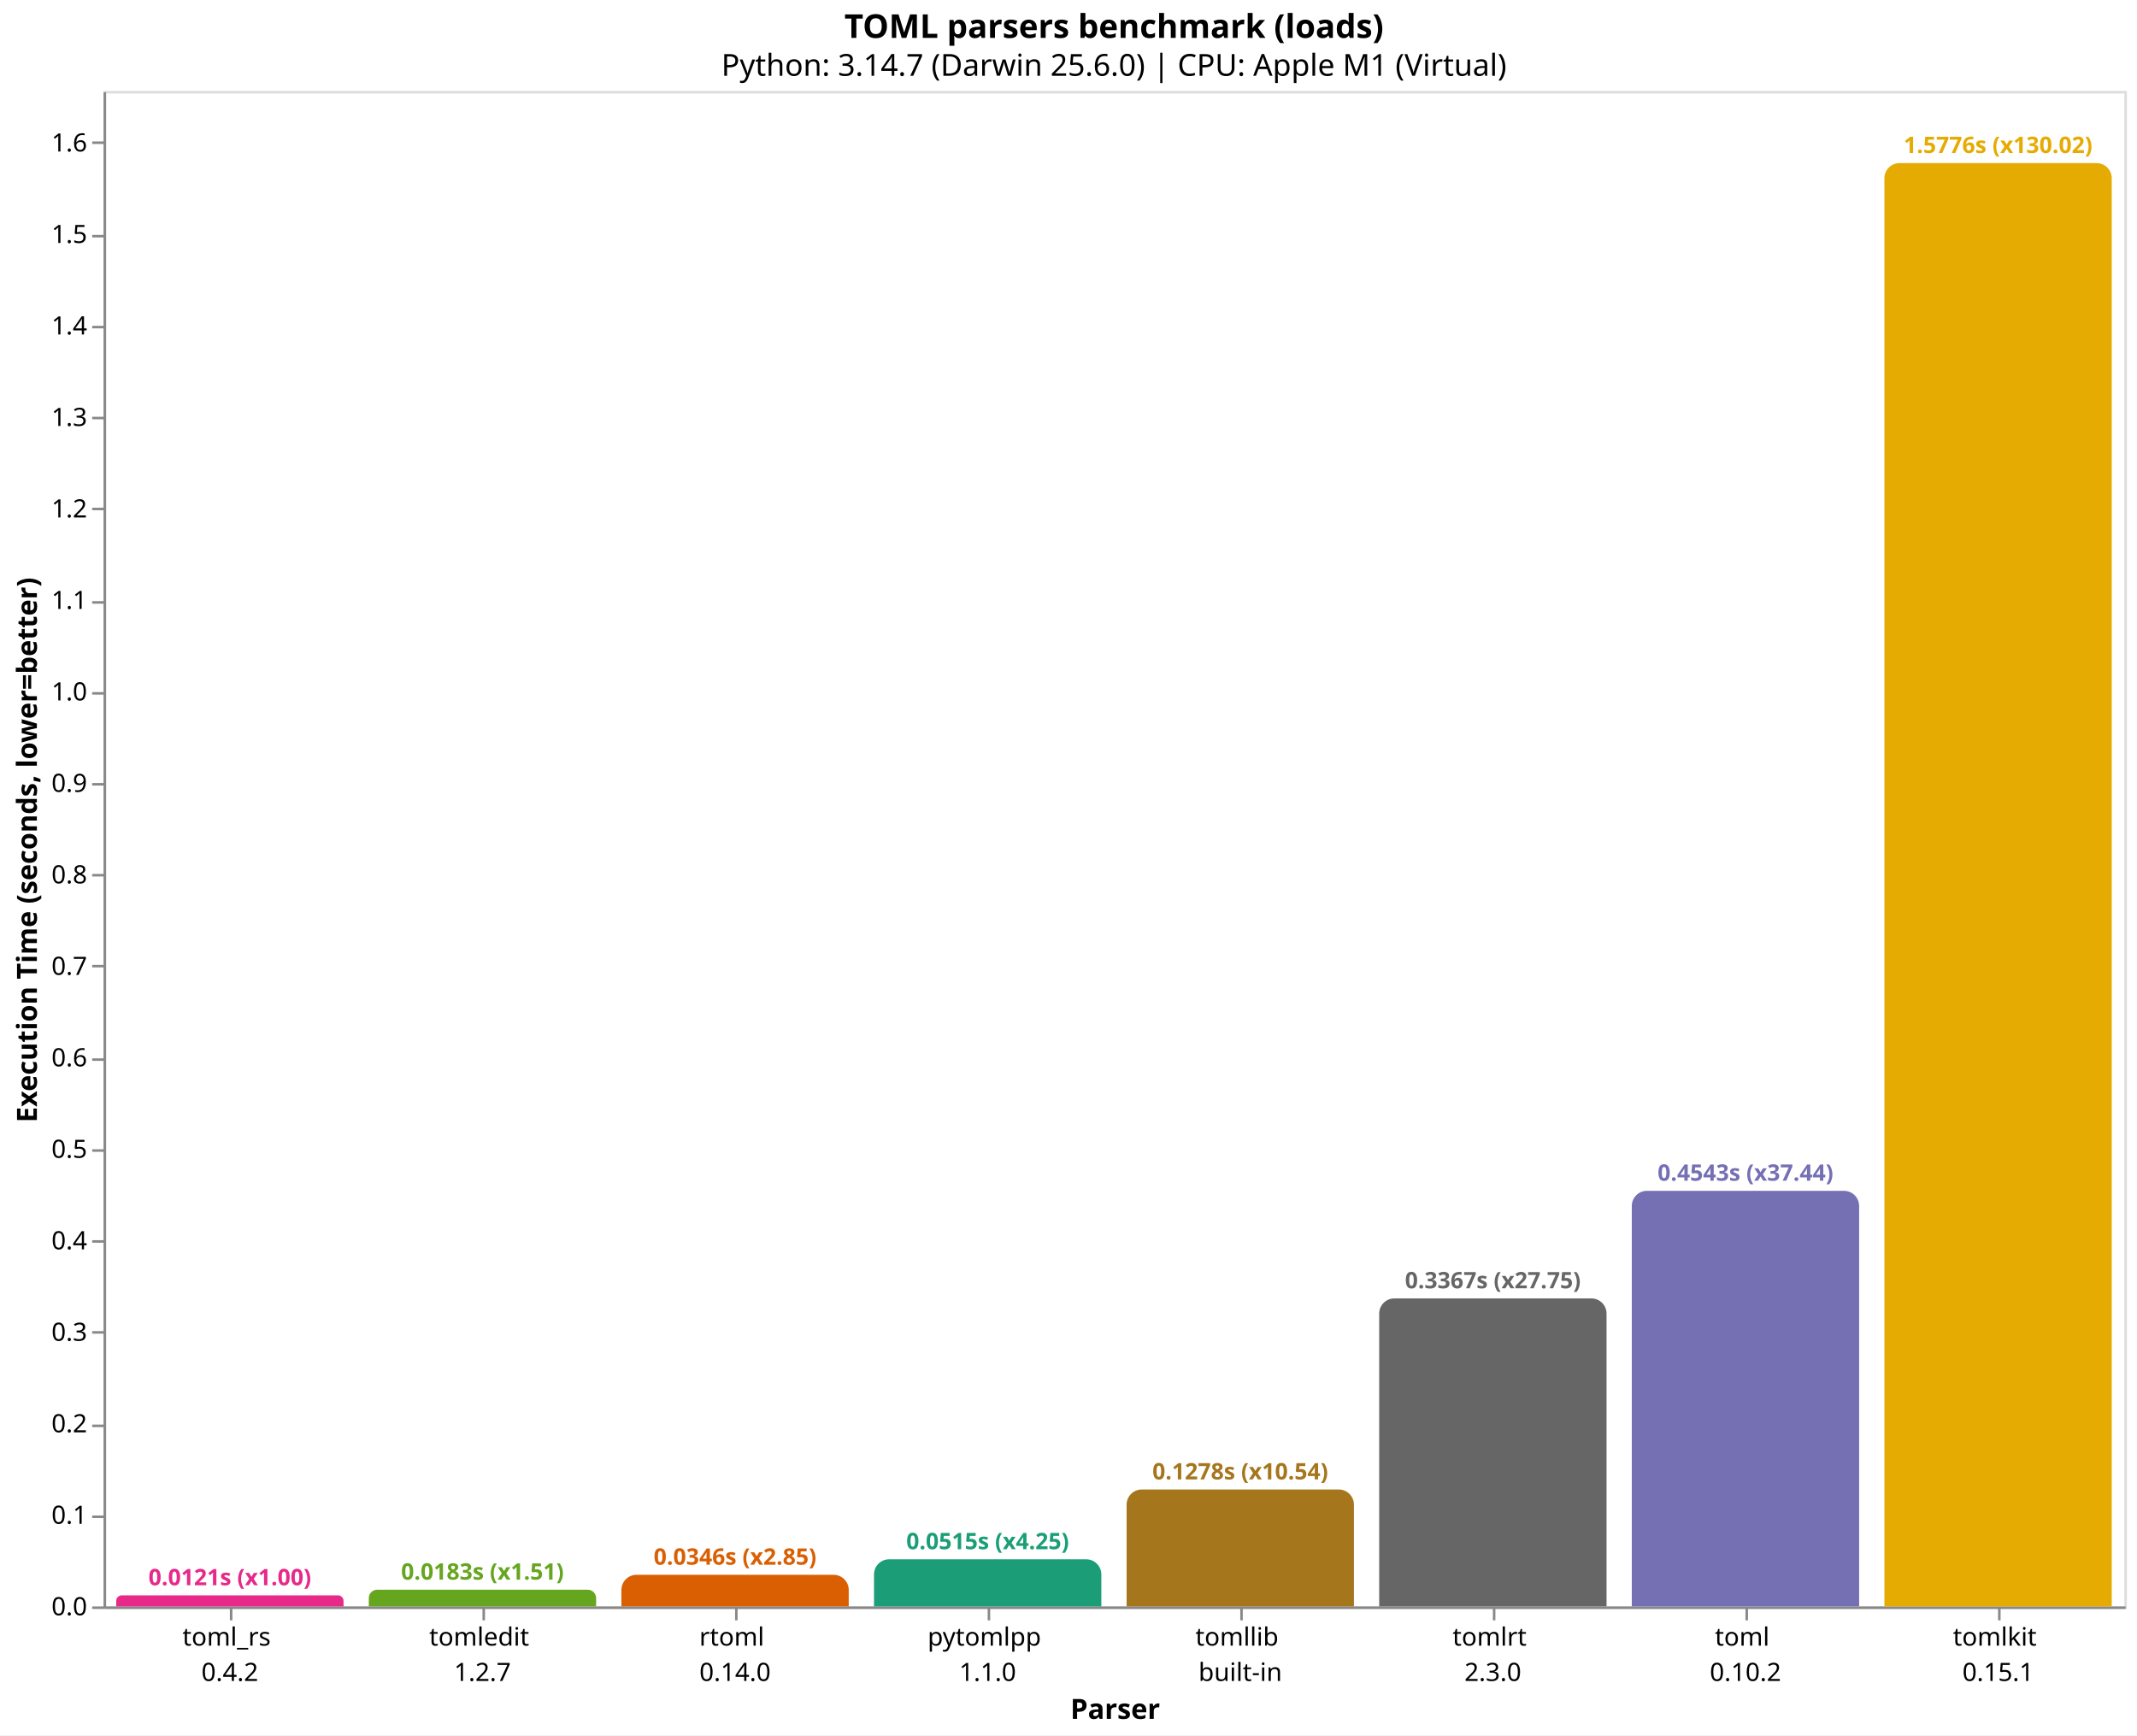
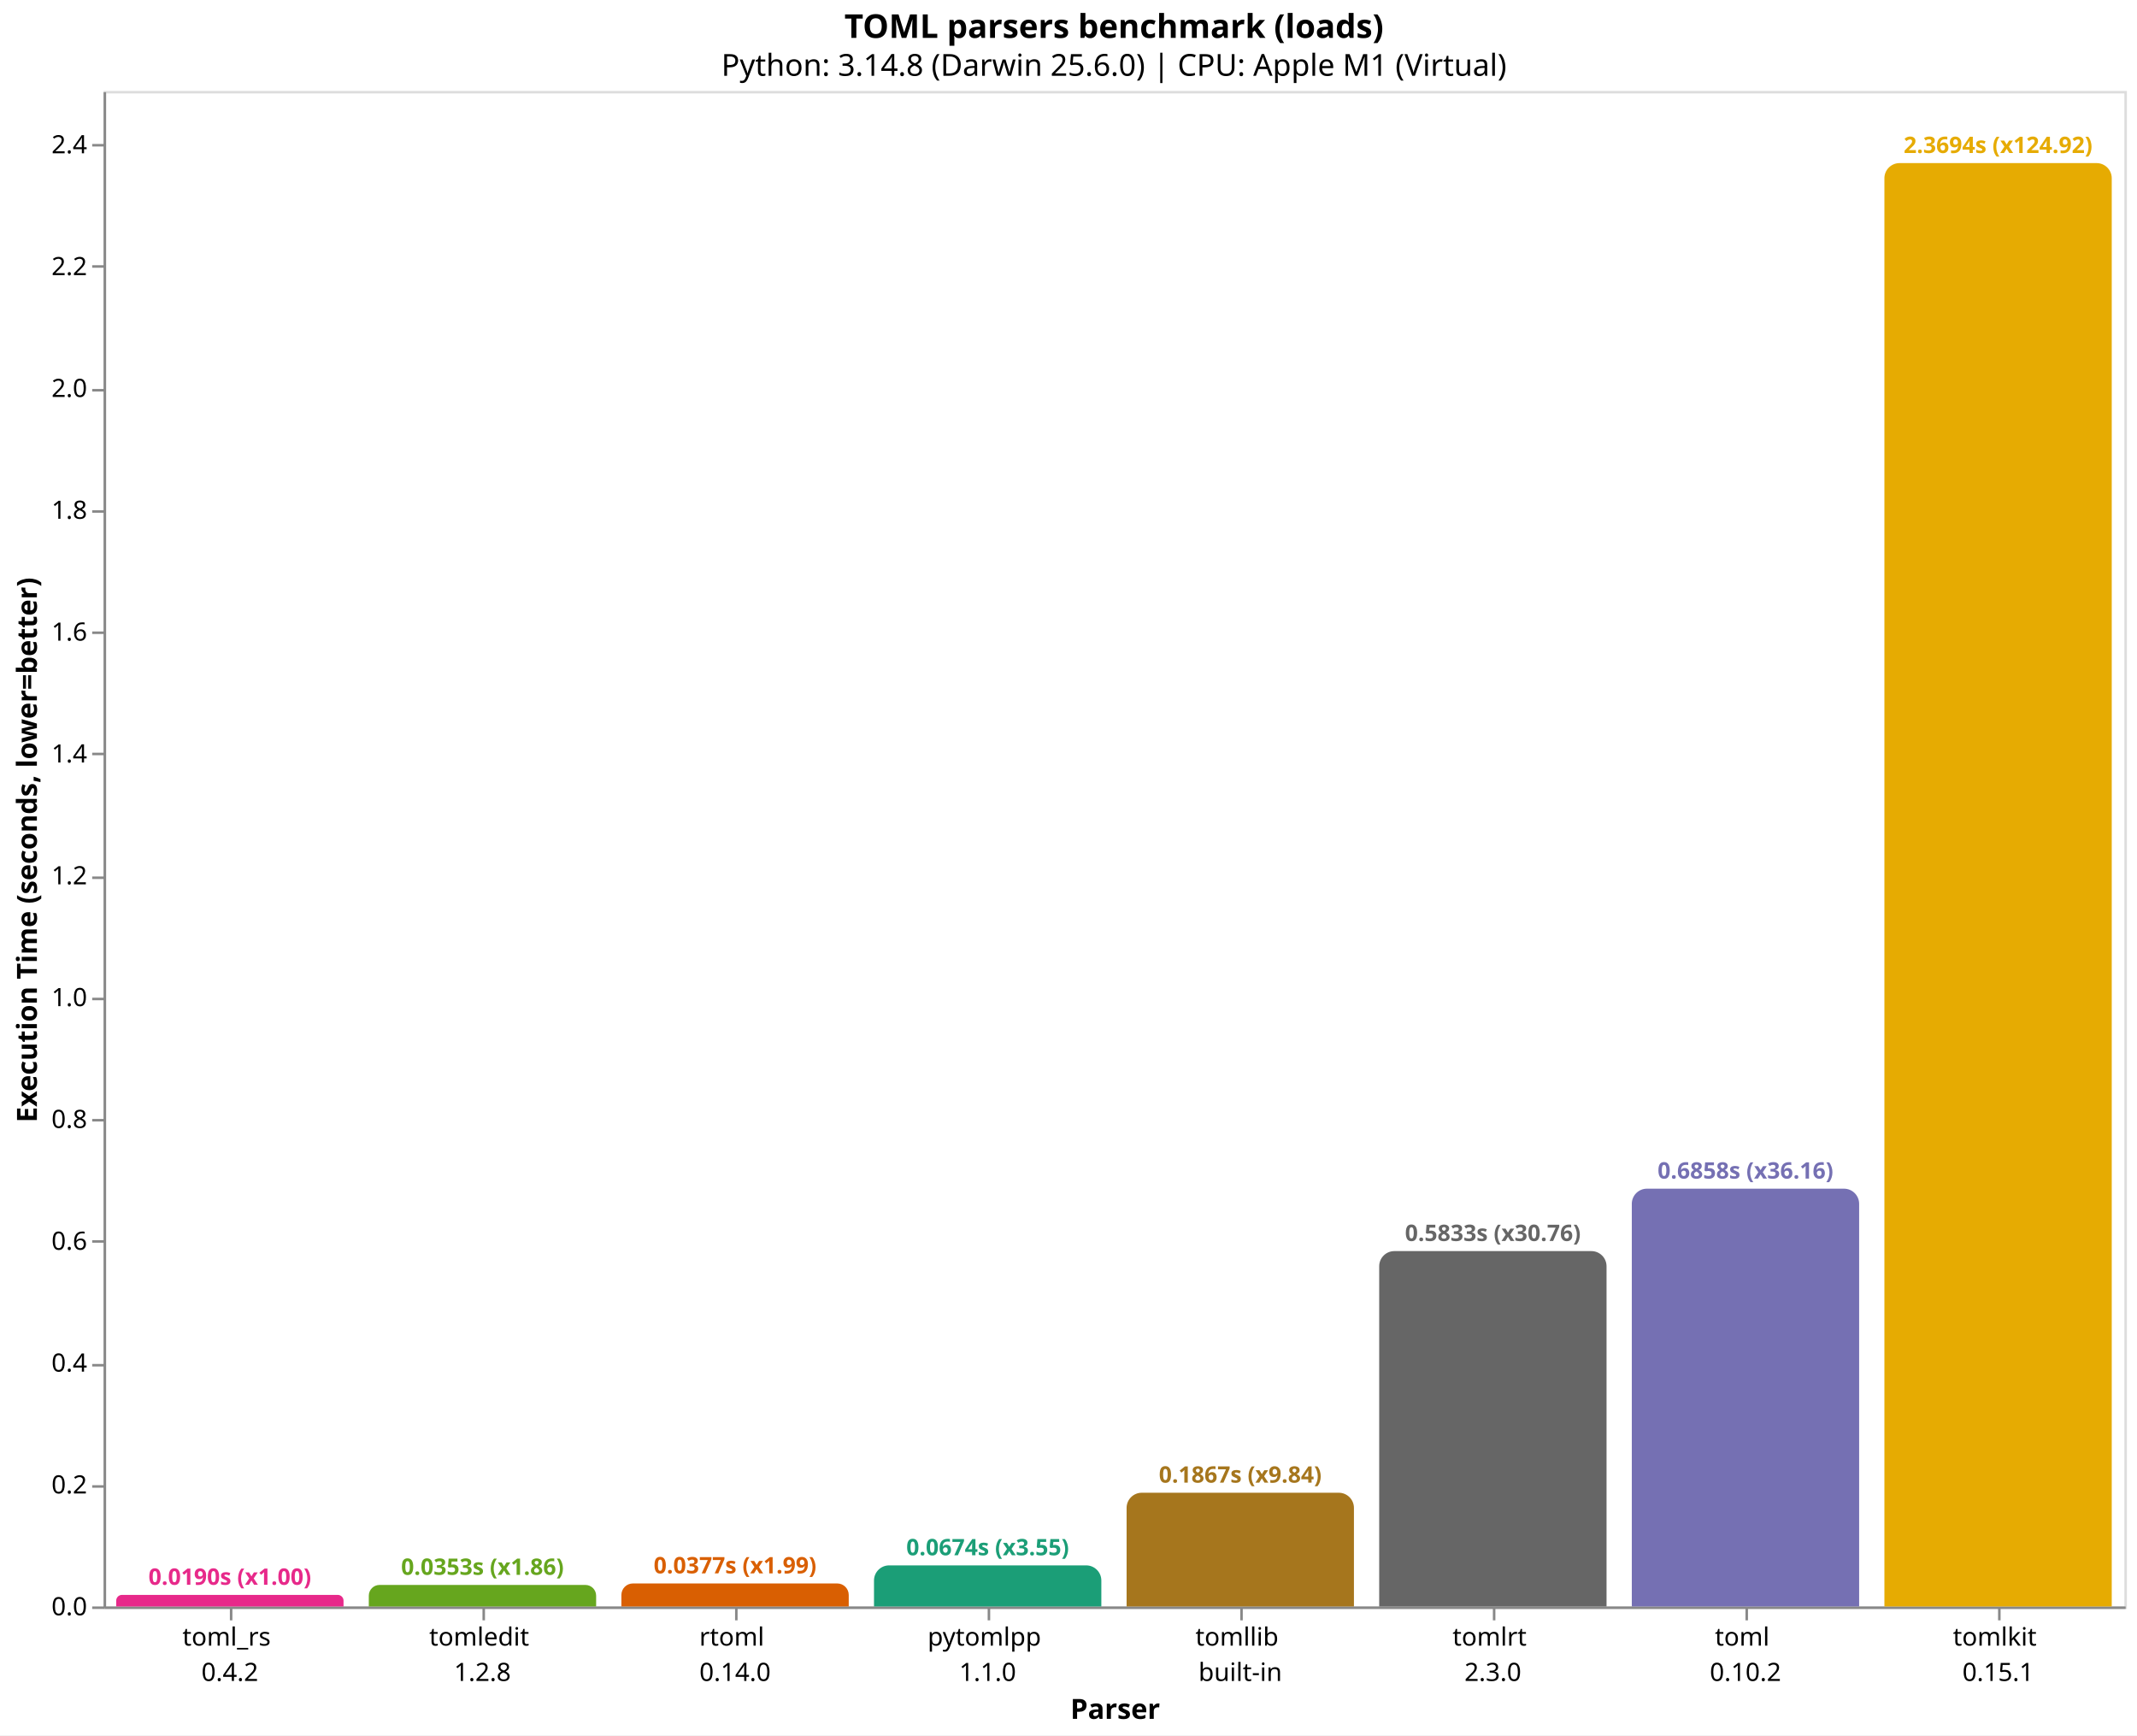
<svg xmlns="http://www.w3.org/2000/svg" version="1.1" class="marks" width="846" height="687" viewBox="0 0 846 687">
  <rect width="846" height="687" fill="white" />
  <g fill="none" stroke-miterlimit="10" transform="translate(41,36)">
    <g class="mark-group role-frame root" role="graphics-object" aria-roledescription="group mark container">
      <g transform="translate(0,0)">
        <path class="background" aria-hidden="true" d="M0.5,0.5h800v600h-800Z" stroke="#ddd" />
        <g>
-           <g class="mark-group role-axis" role="graphics-symbol" aria-roledescription="axis" aria-label="X-axis titled 'Parser' for a discrete scale with 8 values: toml_rs&#10;0.4.2, tomledit&#10;1.2.7, rtoml&#10;0.14.0, pytomlpp&#10;1.1.0, tomllib&#10;built-in, ending with tomlkit&#10;0.15.1">
+           <g class="mark-group role-axis" role="graphics-symbol" aria-roledescription="axis" aria-label="X-axis titled 'Parser' for a discrete scale with 8 values: toml_rs&#10;0.4.2, tomledit&#10;1.2.8, rtoml&#10;0.14.0, pytomlpp&#10;1.1.0, tomllib&#10;built-in, ending with tomlkit&#10;0.15.1">
            <g transform="translate(0.5,600.5)">
              <path class="background" aria-hidden="true" d="M0,0h0v0h0Z" pointer-events="none" />
              <g>
                <g class="mark-rule role-axis-tick" pointer-events="none">
                  <line transform="translate(50,0)" x2="0" y2="5" stroke="#888" stroke-width="1" opacity="1" />
                  <line transform="translate(150,0)" x2="0" y2="5" stroke="#888" stroke-width="1" opacity="1" />
                  <line transform="translate(250,0)" x2="0" y2="5" stroke="#888" stroke-width="1" opacity="1" />
                  <line transform="translate(350,0)" x2="0" y2="5" stroke="#888" stroke-width="1" opacity="1" />
                  <line transform="translate(450,0)" x2="0" y2="5" stroke="#888" stroke-width="1" opacity="1" />
                  <line transform="translate(550,0)" x2="0" y2="5" stroke="#888" stroke-width="1" opacity="1" />
                  <line transform="translate(650,0)" x2="0" y2="5" stroke="#888" stroke-width="1" opacity="1" />
                  <line transform="translate(750,0)" x2="0" y2="5" stroke="#888" stroke-width="1" opacity="1" />
                </g>
                <g class="mark-text role-axis-label" pointer-events="none">
                  <text text-anchor="middle" transform="translate(49.5,15)" font-family="sans-serif" font-size="10px" fill="#000" opacity="1">
                    <tspan>toml_rs</tspan>
                    <tspan x="0" dy="14">0.4.2</tspan>
                  </text>
                  <text text-anchor="middle" transform="translate(149.5,15)" font-family="sans-serif" font-size="10px" fill="#000" opacity="1">
                    <tspan>tomledit</tspan>
-                     <tspan x="0" dy="14">1.2.7</tspan>
+                     <tspan x="0" dy="14">1.2.8</tspan>
                  </text>
                  <text text-anchor="middle" transform="translate(249.5,15)" font-family="sans-serif" font-size="10px" fill="#000" opacity="1">
                    <tspan>rtoml</tspan>
                    <tspan x="0" dy="14">0.14.0</tspan>
                  </text>
                  <text text-anchor="middle" transform="translate(349.5,15)" font-family="sans-serif" font-size="10px" fill="#000" opacity="1">
                    <tspan>pytomlpp</tspan>
                    <tspan x="0" dy="14">1.1.0</tspan>
                  </text>
                  <text text-anchor="middle" transform="translate(449.5,15)" font-family="sans-serif" font-size="10px" fill="#000" opacity="1">
                    <tspan>tomllib</tspan>
                    <tspan x="0" dy="14">built-in</tspan>
                  </text>
                  <text text-anchor="middle" transform="translate(549.5,15)" font-family="sans-serif" font-size="10px" fill="#000" opacity="1">
                    <tspan>tomlrt</tspan>
                    <tspan x="0" dy="14">2.3.0</tspan>
                  </text>
                  <text text-anchor="middle" transform="translate(649.5,15)" font-family="sans-serif" font-size="10px" fill="#000" opacity="1">
                    <tspan>toml</tspan>
                    <tspan x="0" dy="14">0.10.2</tspan>
                  </text>
                  <text text-anchor="middle" transform="translate(749.5,15)" font-family="sans-serif" font-size="10px" fill="#000" opacity="1">
                    <tspan>tomlkit</tspan>
                    <tspan x="0" dy="14">0.15.1</tspan>
                  </text>
                </g>
                <g class="mark-rule role-axis-domain" pointer-events="none">
                  <line transform="translate(0,0)" x2="800" y2="0" stroke="#888" stroke-width="1" opacity="1" />
                </g>
                <g class="mark-text role-axis-title" pointer-events="none">
                  <text text-anchor="middle" transform="translate(400,44)" font-family="sans-serif" font-size="11px" font-weight="bold" fill="#000" opacity="1">Parser</text>
                </g>
              </g>
              <path class="foreground" aria-hidden="true" d="" pointer-events="none" display="none" />
            </g>
          </g>
-           <g class="mark-group role-axis" role="graphics-symbol" aria-roledescription="axis" aria-label="Y-axis titled 'Execution Time (seconds, lower=better)' for a linear scale with values from 0.0 to 1.7">
+           <g class="mark-group role-axis" role="graphics-symbol" aria-roledescription="axis" aria-label="Y-axis titled 'Execution Time (seconds, lower=better)' for a linear scale with values from 0.0 to 2.5">
            <g transform="translate(0.5,0.5)">
              <path class="background" aria-hidden="true" d="M0,0h0v0h0Z" pointer-events="none" />
              <g>
                <g class="mark-rule role-axis-tick" pointer-events="none">
                  <line transform="translate(0,600)" x2="-5" y2="0" stroke="#888" stroke-width="1" opacity="1" />
-                   <line transform="translate(0,564)" x2="-5" y2="0" stroke="#888" stroke-width="1" opacity="1" />
-                   <line transform="translate(0,528)" x2="-5" y2="0" stroke="#888" stroke-width="1" opacity="1" />
-                   <line transform="translate(0,491)" x2="-5" y2="0" stroke="#888" stroke-width="1" opacity="1" />
+                   <line transform="translate(0,552)" x2="-5" y2="0" stroke="#888" stroke-width="1" opacity="1" />
+                   <line transform="translate(0,504)" x2="-5" y2="0" stroke="#888" stroke-width="1" opacity="1" />
                  <line transform="translate(0,455)" x2="-5" y2="0" stroke="#888" stroke-width="1" opacity="1" />
-                   <line transform="translate(0,419)" x2="-5" y2="0" stroke="#888" stroke-width="1" opacity="1" />
-                   <line transform="translate(0,383)" x2="-5" y2="0" stroke="#888" stroke-width="1" opacity="1" />
-                   <line transform="translate(0,346)" x2="-5" y2="0" stroke="#888" stroke-width="1" opacity="1" />
-                   <line transform="translate(0,310)" x2="-5" y2="0" stroke="#888" stroke-width="1" opacity="1" />
-                   <line transform="translate(0,274)" x2="-5" y2="0" stroke="#888" stroke-width="1" opacity="1" />
-                   <line transform="translate(0,238)" x2="-5" y2="0" stroke="#888" stroke-width="1" opacity="1" />
-                   <line transform="translate(0,202)" x2="-5" y2="0" stroke="#888" stroke-width="1" opacity="1" />
-                   <line transform="translate(0,165)" x2="-5" y2="0" stroke="#888" stroke-width="1" opacity="1" />
-                   <line transform="translate(0,129)" x2="-5" y2="0" stroke="#888" stroke-width="1" opacity="1" />
-                   <line transform="translate(0,93)" x2="-5" y2="0" stroke="#888" stroke-width="1" opacity="1" />
-                   <line transform="translate(0,57)" x2="-5" y2="0" stroke="#888" stroke-width="1" opacity="1" />
-                   <line transform="translate(0,20)" x2="-5" y2="0" stroke="#888" stroke-width="1" opacity="1" />
+                   <line transform="translate(0,407)" x2="-5" y2="0" stroke="#888" stroke-width="1" opacity="1" />
+                   <line transform="translate(0,359)" x2="-5" y2="0" stroke="#888" stroke-width="1" opacity="1" />
+                   <line transform="translate(0,311)" x2="-5" y2="0" stroke="#888" stroke-width="1" opacity="1" />
+                   <line transform="translate(0,262)" x2="-5" y2="0" stroke="#888" stroke-width="1" opacity="1" />
+                   <line transform="translate(0,214)" x2="-5" y2="0" stroke="#888" stroke-width="1" opacity="1" />
+                   <line transform="translate(0,166)" x2="-5" y2="0" stroke="#888" stroke-width="1" opacity="1" />
+                   <line transform="translate(0,118)" x2="-5" y2="0" stroke="#888" stroke-width="1" opacity="1" />
+                   <line transform="translate(0,69)" x2="-5" y2="0" stroke="#888" stroke-width="1" opacity="1" />
+                   <line transform="translate(0,21)" x2="-5" y2="0" stroke="#888" stroke-width="1" opacity="1" />
                </g>
                <g class="mark-text role-axis-label" pointer-events="none">
                  <text text-anchor="end" transform="translate(-7,603)" font-family="sans-serif" font-size="10px" fill="#000" opacity="1">0.0</text>
-                   <text text-anchor="end" transform="translate(-7,566.7797)" font-family="sans-serif" font-size="10px" fill="#000" opacity="1">0.1</text>
-                   <text text-anchor="end" transform="translate(-7,530.5595)" font-family="sans-serif" font-size="10px" fill="#000" opacity="1">0.2</text>
-                   <text text-anchor="end" transform="translate(-7,494.3392)" font-family="sans-serif" font-size="10px" fill="#000" opacity="1">0.3</text>
-                   <text text-anchor="end" transform="translate(-7,458.119)" font-family="sans-serif" font-size="10px" fill="#000" opacity="1">0.4</text>
-                   <text text-anchor="end" transform="translate(-7,421.8987)" font-family="sans-serif" font-size="10px" fill="#000" opacity="1">0.5</text>
-                   <text text-anchor="end" transform="translate(-7,385.6785)" font-family="sans-serif" font-size="10px" fill="#000" opacity="1">0.6</text>
-                   <text text-anchor="end" transform="translate(-7,349.4582)" font-family="sans-serif" font-size="10px" fill="#000" opacity="1">0.7</text>
-                   <text text-anchor="end" transform="translate(-7,313.238)" font-family="sans-serif" font-size="10px" fill="#000" opacity="1">0.8</text>
-                   <text text-anchor="end" transform="translate(-7,277.0177)" font-family="sans-serif" font-size="10px" fill="#000" opacity="1">0.9</text>
-                   <text text-anchor="end" transform="translate(-7,240.7975)" font-family="sans-serif" font-size="10px" fill="#000" opacity="1">1.0</text>
-                   <text text-anchor="end" transform="translate(-7,204.5772)" font-family="sans-serif" font-size="10px" fill="#000" opacity="1">1.1</text>
-                   <text text-anchor="end" transform="translate(-7,168.357)" font-family="sans-serif" font-size="10px" fill="#000" opacity="1">1.2</text>
-                   <text text-anchor="end" transform="translate(-7,132.1367)" font-family="sans-serif" font-size="10px" fill="#000" opacity="1">1.3</text>
-                   <text text-anchor="end" transform="translate(-7,95.91648)" font-family="sans-serif" font-size="10px" fill="#000" opacity="1">1.4</text>
-                   <text text-anchor="end" transform="translate(-7,59.69623)" font-family="sans-serif" font-size="10px" fill="#000" opacity="1">1.5</text>
-                   <text text-anchor="end" transform="translate(-7,23.47598)" font-family="sans-serif" font-size="10px" fill="#000" opacity="1">1.6</text>
+                   <text text-anchor="end" transform="translate(-7,554.7664)" font-family="sans-serif" font-size="10px" fill="#000" opacity="1">0.2</text>
+                   <text text-anchor="end" transform="translate(-7,506.5327)" font-family="sans-serif" font-size="10px" fill="#000" opacity="1">0.4</text>
+                   <text text-anchor="end" transform="translate(-7,458.2991)" font-family="sans-serif" font-size="10px" fill="#000" opacity="1">0.6</text>
+                   <text text-anchor="end" transform="translate(-7,410.0654)" font-family="sans-serif" font-size="10px" fill="#000" opacity="1">0.8</text>
+                   <text text-anchor="end" transform="translate(-7,361.8318)" font-family="sans-serif" font-size="10px" fill="#000" opacity="1">1.0</text>
+                   <text text-anchor="end" transform="translate(-7,313.5982)" font-family="sans-serif" font-size="10px" fill="#000" opacity="1">1.2</text>
+                   <text text-anchor="end" transform="translate(-7,265.3645)" font-family="sans-serif" font-size="10px" fill="#000" opacity="1">1.4</text>
+                   <text text-anchor="end" transform="translate(-7,217.1309)" font-family="sans-serif" font-size="10px" fill="#000" opacity="1">1.6</text>
+                   <text text-anchor="end" transform="translate(-7,168.8972)" font-family="sans-serif" font-size="10px" fill="#000" opacity="1">1.8</text>
+                   <text text-anchor="end" transform="translate(-7,120.6636)" font-family="sans-serif" font-size="10px" fill="#000" opacity="1">2.0</text>
+                   <text text-anchor="end" transform="translate(-7,72.42996)" font-family="sans-serif" font-size="10px" fill="#000" opacity="1">2.2</text>
+                   <text text-anchor="end" transform="translate(-7,24.19632)" font-family="sans-serif" font-size="10px" fill="#000" opacity="1">2.4</text>
                </g>
                <g class="mark-rule role-axis-domain" pointer-events="none">
                  <line transform="translate(0,600)" x2="0" y2="-600" stroke="#888" stroke-width="1" opacity="1" />
                </g>
                <g class="mark-text role-axis-title" pointer-events="none">
                  <text text-anchor="middle" transform="translate(-24.90137,300) rotate(-90) translate(0,-2)" font-family="sans-serif" font-size="11px" font-weight="bold" fill="#000" opacity="1">Execution Time (seconds, lower=better)</text>
                </g>
              </g>
              <path class="foreground" aria-hidden="true" d="" pointer-events="none" display="none" />
            </g>
          </g>
          <g class="mark-group role-scope" role="graphics-object" aria-roledescription="group mark container">
-             <g transform="translate(5,595.6052)">
-               <path class="background" aria-hidden="true" d="M2.197,0L87.803,0C89.015,0,90,0.985,90,2.197L90,4.395C90,4.395,90,4.395,90,4.395L0,4.395C0,4.395,0,4.395,0,4.395L0,2.197C0,0.985,0.985,0,2.197,0Z" />
+             <g transform="translate(5,595.4257)">
+               <path class="background" aria-hidden="true" d="M2.287,0L87.713,0C88.975,0,90,1.025,90,2.287L90,4.574C90,4.574,90,4.574,90,4.574L0,4.574C0,4.574,0,4.574,0,4.574L0,2.287C0,1.025,1.025,0,2.287,0Z" />
              <g clip-path="url(#clip1)">
                <g class="mark-group role-scope" role="graphics-object" aria-roledescription="group mark container">
-                   <g transform="translate(0,-595.6052)">
-                     <path class="background" aria-hidden="true" d="M0,0h90v0h-90Z" />
-                     <g>
-                       <g class="mark-rect role-mark layer_0_marks" role="graphics-object" aria-roledescription="rect mark container">
-                         <path aria-label="Parser: toml_rs&#10;0.4.2; Execution Time (seconds, lower=better): 0.012133584; parser: toml_rs; Execution Time (s): 0.0121; Slowdown: 1.00" role="graphics-symbol" aria-roledescription="bar" d="M0,595.605h90v4.395h-90Z" fill="#e7298a" />
-                       </g>
-                     </g>
-                     <path class="foreground" aria-hidden="true" d="" display="none" />
-                   </g>
-                 </g>
-               </g>
-               <path class="foreground" aria-hidden="true" d="" display="none" />
-             </g>
-             <g transform="translate(105,593.3835)">
-               <path class="background" aria-hidden="true" d="M3.308,0L86.692,0C88.518,0,90,1.482,90,3.308L90,6.616C90,6.616,90,6.616,90,6.616L0,6.616C0,6.616,0,6.616,0,6.616L0,3.308C0,1.482,1.482,0,3.308,0Z" />
+                   <g transform="translate(0,-595.4257)">
+                     <path class="background" aria-hidden="true" d="M0,0h90v0h-90Z" />
+                     <g>
+                       <g class="mark-rect role-mark layer_0_marks" role="graphics-object" aria-roledescription="rect mark container">
+                         <path aria-label="Parser: toml_rs&#10;0.4.2; Execution Time (seconds, lower=better): 0.018967334; parser: toml_rs; Execution Time (s): 0.0190; Slowdown: 1.00" role="graphics-symbol" aria-roledescription="bar" d="M0,595.426h90v4.574h-90Z" fill="#e7298a" />
+                       </g>
+                     </g>
+                     <path class="foreground" aria-hidden="true" d="" display="none" />
+                   </g>
+                 </g>
+               </g>
+               <path class="foreground" aria-hidden="true" d="" display="none" />
+             </g>
+             <g transform="translate(105,591.4819)">
+               <path class="background" aria-hidden="true" d="M4.259,0L85.741,0C88.092,0,90,1.908,90,4.259L90,8.518C90,8.518,90,8.518,90,8.518L0,8.518C0,8.518,0,8.518,0,8.518L0,4.259C0,1.908,1.908,0,4.259,0Z" />
              <g clip-path="url(#clip2)">
                <g class="mark-group role-scope" role="graphics-object" aria-roledescription="group mark container">
-                   <g transform="translate(0,-593.3835)">
-                     <path class="background" aria-hidden="true" d="M0,0h90v0h-90Z" />
-                     <g>
-                       <g class="mark-rect role-mark layer_0_marks" role="graphics-object" aria-roledescription="rect mark container">
-                         <path aria-label="Parser: tomledit&#10;1.2.7; Execution Time (seconds, lower=better): 0.018267333; parser: tomledit; Execution Time (s): 0.0183; Slowdown: 1.51" role="graphics-symbol" aria-roledescription="bar" d="M0,593.384h90v6.616h-90Z" fill="#66a61e" />
-                       </g>
-                     </g>
-                     <path class="foreground" aria-hidden="true" d="" display="none" />
-                   </g>
-                 </g>
-               </g>
-               <path class="foreground" aria-hidden="true" d="" display="none" />
-             </g>
-             <g transform="translate(205,587.4666)">
-               <path class="background" aria-hidden="true" d="M6,0L84,0C87.311,0,90,2.689,90,6L90,12.533C90,12.533,90,12.533,90,12.533L0,12.533C0,12.533,0,12.533,0,12.533L0,6C0,2.689,2.689,0,6,0Z" />
+                   <g transform="translate(0,-591.4819)">
+                     <path class="background" aria-hidden="true" d="M0,0h90v0h-90Z" />
+                     <g>
+                       <g class="mark-rect role-mark layer_0_marks" role="graphics-object" aria-roledescription="rect mark container">
+                         <path aria-label="Parser: tomledit&#10;1.2.8; Execution Time (seconds, lower=better): 0.035320292; parser: tomledit; Execution Time (s): 0.0353; Slowdown: 1.86" role="graphics-symbol" aria-roledescription="bar" d="M0,591.482h90v8.518h-90Z" fill="#66a61e" />
+                       </g>
+                     </g>
+                     <path class="foreground" aria-hidden="true" d="" display="none" />
+                   </g>
+                 </g>
+               </g>
+               <path class="foreground" aria-hidden="true" d="" display="none" />
+             </g>
+             <g transform="translate(205,590.8963)">
+               <path class="background" aria-hidden="true" d="M4.552,0L85.448,0C87.96,0,90,2.04,90,4.552L90,9.104C90,9.104,90,9.104,90,9.104L0,9.104C0,9.104,0,9.104,0,9.104L0,4.552C0,2.04,2.04,0,4.552,0Z" />
              <g clip-path="url(#clip3)">
                <g class="mark-group role-scope" role="graphics-object" aria-roledescription="group mark container">
-                   <g transform="translate(0,-587.4666)">
-                     <path class="background" aria-hidden="true" d="M0,0h90v0h-90Z" />
-                     <g>
-                       <g class="mark-rect role-mark layer_0_marks" role="graphics-object" aria-roledescription="rect mark container">
-                         <path aria-label="Parser: rtoml&#10;0.14.0; Execution Time (seconds, lower=better): 0.034603375; parser: rtoml; Execution Time (s): 0.0346; Slowdown: 2.85" role="graphics-symbol" aria-roledescription="bar" d="M0,587.467h90v12.533h-90Z" fill="#d95f02" />
-                       </g>
-                     </g>
-                     <path class="foreground" aria-hidden="true" d="" display="none" />
-                   </g>
-                 </g>
-               </g>
-               <path class="foreground" aria-hidden="true" d="" display="none" />
-             </g>
-             <g transform="translate(305,581.3329)">
-               <path class="background" aria-hidden="true" d="M6,0L84,0C87.311,0,90,2.689,90,6L90,18.667C90,18.667,90,18.667,90,18.667L0,18.667C0,18.667,0,18.667,0,18.667L0,6C0,2.689,2.689,0,6,0Z" />
+                   <g transform="translate(0,-590.8963)">
+                     <path class="background" aria-hidden="true" d="M0,0h90v0h-90Z" />
+                     <g>
+                       <g class="mark-rect role-mark layer_0_marks" role="graphics-object" aria-roledescription="rect mark container">
+                         <path aria-label="Parser: rtoml&#10;0.14.0; Execution Time (seconds, lower=better): 0.03774825; parser: rtoml; Execution Time (s): 0.0377; Slowdown: 1.99" role="graphics-symbol" aria-roledescription="bar" d="M0,590.896h90v9.104h-90Z" fill="#d95f02" />
+                       </g>
+                     </g>
+                     <path class="foreground" aria-hidden="true" d="" display="none" />
+                   </g>
+                 </g>
+               </g>
+               <path class="foreground" aria-hidden="true" d="" display="none" />
+             </g>
+             <g transform="translate(305,583.7387)">
+               <path class="background" aria-hidden="true" d="M6,0L84,0C87.311,0,90,2.689,90,6L90,16.261C90,16.261,90,16.261,90,16.261L0,16.261C0,16.261,0,16.261,0,16.261L0,6C0,2.689,2.689,0,6,0Z" />
              <g clip-path="url(#clip4)">
                <g class="mark-group role-scope" role="graphics-object" aria-roledescription="group mark container">
-                   <g transform="translate(0,-581.3329)">
-                     <path class="background" aria-hidden="true" d="M0,0h90v0h-90Z" />
-                     <g>
-                       <g class="mark-rect role-mark layer_0_marks" role="graphics-object" aria-roledescription="rect mark container">
-                         <path aria-label="Parser: pytomlpp&#10;1.1.0; Execution Time (seconds, lower=better): 0.051537834; parser: pytomlpp; Execution Time (s): 0.0515; Slowdown: 4.25" role="graphics-symbol" aria-roledescription="bar" d="M0,581.333h90v18.667h-90Z" fill="#1b9e77" />
-                       </g>
-                     </g>
-                     <path class="foreground" aria-hidden="true" d="" display="none" />
-                   </g>
-                 </g>
-               </g>
-               <path class="foreground" aria-hidden="true" d="" display="none" />
-             </g>
-             <g transform="translate(405,553.6992)">
-               <path class="background" aria-hidden="true" d="M6,0L84,0C87.311,0,90,2.689,90,6L90,46.301C90,46.301,90,46.301,90,46.301L0,46.301C0,46.301,0,46.301,0,46.301L0,6C0,2.689,2.689,0,6,0Z" />
+                   <g transform="translate(0,-583.7387)">
+                     <path class="background" aria-hidden="true" d="M0,0h90v0h-90Z" />
+                     <g>
+                       <g class="mark-rect role-mark layer_0_marks" role="graphics-object" aria-roledescription="rect mark container">
+                         <path aria-label="Parser: pytomlpp&#10;1.1.0; Execution Time (seconds, lower=better): 0.067427041; parser: pytomlpp; Execution Time (s): 0.0674; Slowdown: 3.55" role="graphics-symbol" aria-roledescription="bar" d="M0,583.739h90v16.261h-90Z" fill="#1b9e77" />
+                       </g>
+                     </g>
+                     <path class="foreground" aria-hidden="true" d="" display="none" />
+                   </g>
+                 </g>
+               </g>
+               <path class="foreground" aria-hidden="true" d="" display="none" />
+             </g>
+             <g transform="translate(405,554.9842)">
+               <path class="background" aria-hidden="true" d="M6,0L84,0C87.311,0,90,2.689,90,6L90,45.016C90,45.016,90,45.016,90,45.016L0,45.016C0,45.016,0,45.016,0,45.016L0,6C0,2.689,2.689,0,6,0Z" />
              <g clip-path="url(#clip5)">
                <g class="mark-group role-scope" role="graphics-object" aria-roledescription="group mark container">
-                   <g transform="translate(0,-553.6992)">
-                     <path class="background" aria-hidden="true" d="M0,0h90v0h-90Z" />
-                     <g>
-                       <g class="mark-rect role-mark layer_0_marks" role="graphics-object" aria-roledescription="rect mark container">
-                         <path aria-label="Parser: tomllib&#10;built-in; Execution Time (seconds, lower=better): 0.127831375; parser: tomllib; Execution Time (s): 0.1278; Slowdown: 10.54" role="graphics-symbol" aria-roledescription="bar" d="M0,553.699h90v46.301h-90Z" fill="#a6761d" />
-                       </g>
-                     </g>
-                     <path class="foreground" aria-hidden="true" d="" display="none" />
-                   </g>
-                 </g>
-               </g>
-               <path class="foreground" aria-hidden="true" d="" display="none" />
-             </g>
-             <g transform="translate(505,478.0456)">
-               <path class="background" aria-hidden="true" d="M6,0L84,0C87.311,0,90,2.689,90,6L90,121.954C90,121.954,90,121.954,90,121.954L0,121.954C0,121.954,0,121.954,0,121.954L0,6C0,2.689,2.689,0,6,0Z" />
+                   <g transform="translate(0,-554.9842)">
+                     <path class="background" aria-hidden="true" d="M0,0h90v0h-90Z" />
+                     <g>
+                       <g class="mark-rect role-mark layer_0_marks" role="graphics-object" aria-roledescription="rect mark container">
+                         <path aria-label="Parser: tomllib&#10;built-in; Execution Time (seconds, lower=better): 0.186657459; parser: tomllib; Execution Time (s): 0.1867; Slowdown: 9.84" role="graphics-symbol" aria-roledescription="bar" d="M0,554.984h90v45.016h-90Z" fill="#a6761d" />
+                       </g>
+                     </g>
+                     <path class="foreground" aria-hidden="true" d="" display="none" />
+                   </g>
+                 </g>
+               </g>
+               <path class="foreground" aria-hidden="true" d="" display="none" />
+             </g>
+             <g transform="translate(505,459.3153)">
+               <path class="background" aria-hidden="true" d="M6,0L84,0C87.311,0,90,2.689,90,6L90,140.685C90,140.685,90,140.685,90,140.685L0,140.685C0,140.685,0,140.685,0,140.685L0,6C0,2.689,2.689,0,6,0Z" />
              <g clip-path="url(#clip6)">
                <g class="mark-group role-scope" role="graphics-object" aria-roledescription="group mark container">
-                   <g transform="translate(0,-478.0456)">
-                     <path class="background" aria-hidden="true" d="M0,0h90v0h-90Z" />
-                     <g>
-                       <g class="mark-rect role-mark layer_0_marks" role="graphics-object" aria-roledescription="rect mark container">
-                         <path aria-label="Parser: tomlrt&#10;2.3.0; Execution Time (seconds, lower=better): 0.33670225; parser: tomlrt; Execution Time (s): 0.3367; Slowdown: 27.75" role="graphics-symbol" aria-roledescription="bar" d="M0,478.046h90v121.954h-90Z" fill="#666666" />
-                       </g>
-                     </g>
-                     <path class="foreground" aria-hidden="true" d="" display="none" />
-                   </g>
-                 </g>
-               </g>
-               <path class="foreground" aria-hidden="true" d="" display="none" />
-             </g>
-             <g transform="translate(605,435.4516)">
-               <path class="background" aria-hidden="true" d="M6,0L84,0C87.311,0,90,2.689,90,6L90,164.548C90,164.548,90,164.548,90,164.548L0,164.548C0,164.548,0,164.548,0,164.548L0,6C0,2.689,2.689,0,6,0Z" />
+                   <g transform="translate(0,-459.3153)">
+                     <path class="background" aria-hidden="true" d="M0,0h90v0h-90Z" />
+                     <g>
+                       <g class="mark-rect role-mark layer_0_marks" role="graphics-object" aria-roledescription="rect mark container">
+                         <path aria-label="Parser: tomlrt&#10;2.3.0; Execution Time (seconds, lower=better): 0.583346917; parser: tomlrt; Execution Time (s): 0.5833; Slowdown: 30.76" role="graphics-symbol" aria-roledescription="bar" d="M0,459.315h90v140.685h-90Z" fill="#666666" />
+                       </g>
+                     </g>
+                     <path class="foreground" aria-hidden="true" d="" display="none" />
+                   </g>
+                 </g>
+               </g>
+               <path class="foreground" aria-hidden="true" d="" display="none" />
+             </g>
+             <g transform="translate(605,434.6015)">
+               <path class="background" aria-hidden="true" d="M6,0L84,0C87.311,0,90,2.689,90,6L90,165.399C90,165.399,90,165.399,90,165.399L0,165.399C0,165.399,0,165.399,0,165.399L0,6C0,2.689,2.689,0,6,0Z" />
              <g clip-path="url(#clip7)">
                <g class="mark-group role-scope" role="graphics-object" aria-roledescription="group mark container">
-                   <g transform="translate(0,-435.4516)">
-                     <path class="background" aria-hidden="true" d="M0,0h90v0h-90Z" />
-                     <g>
-                       <g class="mark-rect role-mark layer_0_marks" role="graphics-object" aria-roledescription="rect mark container">
-                         <path aria-label="Parser: toml&#10;0.10.2; Execution Time (seconds, lower=better): 0.454299375; parser: toml; Execution Time (s): 0.4543; Slowdown: 37.44" role="graphics-symbol" aria-roledescription="bar" d="M0,435.452h90v164.548h-90Z" fill="#7570b3" />
+                   <g transform="translate(0,-434.6015)">
+                     <path class="background" aria-hidden="true" d="M0,0h90v0h-90Z" />
+                     <g>
+                       <g class="mark-rect role-mark layer_0_marks" role="graphics-object" aria-roledescription="rect mark container">
+                         <path aria-label="Parser: toml&#10;0.10.2; Execution Time (seconds, lower=better): 0.68582225; parser: toml; Execution Time (s): 0.6858; Slowdown: 36.16" role="graphics-symbol" aria-roledescription="bar" d="M0,434.601h90v165.399h-90Z" fill="#7570b3" />
                      </g>
                    </g>
                    <path class="foreground" aria-hidden="true" d="" display="none" />
                  </g>
                </g>
              </g>
              <path class="foreground" aria-hidden="true" d="" display="none" />
            </g>
            <g transform="translate(705,28.57143)">
              <path class="background" aria-hidden="true" d="M6,0L84,0C87.311,0,90,2.689,90,6L90,571.429C90,571.429,90,571.429,90,571.429L0,571.429C0,571.429,0,571.429,0,571.429L0,6C0,2.689,2.689,0,6,0Z" />
              <g clip-path="url(#clip8)">
                <g class="mark-group role-scope" role="graphics-object" aria-roledescription="group mark container">
                  <g transform="translate(0,-28.57143)">
                    <path class="background" aria-hidden="true" d="M0,0h90v0h-90Z" />
                    <g>
                      <g class="mark-rect role-mark layer_0_marks" role="graphics-object" aria-roledescription="rect mark container">
-                         <path aria-label="Parser: tomlkit&#10;0.15.1; Execution Time (seconds, lower=better): 1.577649375; parser: tomlkit; Execution Time (s): 1.5776; Slowdown: 130.02" role="graphics-symbol" aria-roledescription="bar" d="M0,28.571h90v571.429h-90Z" fill="#e6ab02" />
+                         <path aria-label="Parser: tomlkit&#10;0.15.1; Execution Time (seconds, lower=better): 2.36941925; parser: tomlkit; Execution Time (s): 2.3694; Slowdown: 124.92" role="graphics-symbol" aria-roledescription="bar" d="M0,28.571h90v571.429h-90Z" fill="#e6ab02" />
                      </g>
                    </g>
                    <path class="foreground" aria-hidden="true" d="" display="none" />
                  </g>
                </g>
              </g>
              <path class="foreground" aria-hidden="true" d="" display="none" />
            </g>
          </g>
          <g class="mark-text role-mark layer_1_marks" role="graphics-object" aria-roledescription="text mark container">
-             <text aria-label="Parser: toml_rs&#10;0.4.2; Execution Time (seconds, lower=better): 0.012133584; parser: toml_rs; label: 0.0121s (x1.00); Execution Time (s): 0.0121; Slowdown: 1.00" role="graphics-symbol" aria-roledescription="text mark" text-anchor="middle" transform="translate(50,591.6052)" font-family="sans-serif" font-size="9px" font-weight="bold" fill="#e7298a">0.0121s (x1.00)</text>
-             <text aria-label="Parser: tomledit&#10;1.2.7; Execution Time (seconds, lower=better): 0.018267333; parser: tomledit; label: 0.0183s (x1.51); Execution Time (s): 0.0183; Slowdown: 1.51" role="graphics-symbol" aria-roledescription="text mark" text-anchor="middle" transform="translate(150,589.3835)" font-family="sans-serif" font-size="9px" font-weight="bold" fill="#66a61e">0.0183s (x1.51)</text>
-             <text aria-label="Parser: rtoml&#10;0.14.0; Execution Time (seconds, lower=better): 0.034603375; parser: rtoml; label: 0.0346s (x2.85); Execution Time (s): 0.0346; Slowdown: 2.85" role="graphics-symbol" aria-roledescription="text mark" text-anchor="middle" transform="translate(250,583.4666)" font-family="sans-serif" font-size="9px" font-weight="bold" fill="#d95f02">0.0346s (x2.85)</text>
-             <text aria-label="Parser: pytomlpp&#10;1.1.0; Execution Time (seconds, lower=better): 0.051537834; parser: pytomlpp; label: 0.0515s (x4.25); Execution Time (s): 0.0515; Slowdown: 4.25" role="graphics-symbol" aria-roledescription="text mark" text-anchor="middle" transform="translate(350,577.3329)" font-family="sans-serif" font-size="9px" font-weight="bold" fill="#1b9e77">0.0515s (x4.25)</text>
-             <text aria-label="Parser: tomllib&#10;built-in; Execution Time (seconds, lower=better): 0.127831375; parser: tomllib; label: 0.1278s (x10.54); Execution Time (s): 0.1278; Slowdown: 10.54" role="graphics-symbol" aria-roledescription="text mark" text-anchor="middle" transform="translate(450,549.6992)" font-family="sans-serif" font-size="9px" font-weight="bold" fill="#a6761d">0.1278s (x10.54)</text>
-             <text aria-label="Parser: tomlrt&#10;2.3.0; Execution Time (seconds, lower=better): 0.33670225; parser: tomlrt; label: 0.3367s (x27.75); Execution Time (s): 0.3367; Slowdown: 27.75" role="graphics-symbol" aria-roledescription="text mark" text-anchor="middle" transform="translate(550,474.0456)" font-family="sans-serif" font-size="9px" font-weight="bold" fill="#666666">0.3367s (x27.75)</text>
-             <text aria-label="Parser: toml&#10;0.10.2; Execution Time (seconds, lower=better): 0.454299375; parser: toml; label: 0.4543s (x37.44); Execution Time (s): 0.4543; Slowdown: 37.44" role="graphics-symbol" aria-roledescription="text mark" text-anchor="middle" transform="translate(650,431.4516)" font-family="sans-serif" font-size="9px" font-weight="bold" fill="#7570b3">0.4543s (x37.44)</text>
-             <text aria-label="Parser: tomlkit&#10;0.15.1; Execution Time (seconds, lower=better): 1.577649375; parser: tomlkit; label: 1.5776s (x130.02); Execution Time (s): 1.5776; Slowdown: 130.02" role="graphics-symbol" aria-roledescription="text mark" text-anchor="middle" transform="translate(750,24.57143)" font-family="sans-serif" font-size="9px" font-weight="bold" fill="#e6ab02">1.5776s (x130.02)</text>
+             <text aria-label="Parser: toml_rs&#10;0.4.2; Execution Time (seconds, lower=better): 0.018967334; parser: toml_rs; label: 0.0190s (x1.00); Execution Time (s): 0.0190; Slowdown: 1.00" role="graphics-symbol" aria-roledescription="text mark" text-anchor="middle" transform="translate(50,591.4257)" font-family="sans-serif" font-size="9px" font-weight="bold" fill="#e7298a">0.0190s (x1.00)</text>
+             <text aria-label="Parser: tomledit&#10;1.2.8; Execution Time (seconds, lower=better): 0.035320292; parser: tomledit; label: 0.0353s (x1.86); Execution Time (s): 0.0353; Slowdown: 1.86" role="graphics-symbol" aria-roledescription="text mark" text-anchor="middle" transform="translate(150,587.4819)" font-family="sans-serif" font-size="9px" font-weight="bold" fill="#66a61e">0.0353s (x1.86)</text>
+             <text aria-label="Parser: rtoml&#10;0.14.0; Execution Time (seconds, lower=better): 0.03774825; parser: rtoml; label: 0.0377s (x1.99); Execution Time (s): 0.0377; Slowdown: 1.99" role="graphics-symbol" aria-roledescription="text mark" text-anchor="middle" transform="translate(250,586.8963)" font-family="sans-serif" font-size="9px" font-weight="bold" fill="#d95f02">0.0377s (x1.99)</text>
+             <text aria-label="Parser: pytomlpp&#10;1.1.0; Execution Time (seconds, lower=better): 0.067427041; parser: pytomlpp; label: 0.0674s (x3.55); Execution Time (s): 0.0674; Slowdown: 3.55" role="graphics-symbol" aria-roledescription="text mark" text-anchor="middle" transform="translate(350,579.7387)" font-family="sans-serif" font-size="9px" font-weight="bold" fill="#1b9e77">0.0674s (x3.55)</text>
+             <text aria-label="Parser: tomllib&#10;built-in; Execution Time (seconds, lower=better): 0.186657459; parser: tomllib; label: 0.1867s (x9.84); Execution Time (s): 0.1867; Slowdown: 9.84" role="graphics-symbol" aria-roledescription="text mark" text-anchor="middle" transform="translate(450,550.9842)" font-family="sans-serif" font-size="9px" font-weight="bold" fill="#a6761d">0.1867s (x9.84)</text>
+             <text aria-label="Parser: tomlrt&#10;2.3.0; Execution Time (seconds, lower=better): 0.583346917; parser: tomlrt; label: 0.5833s (x30.76); Execution Time (s): 0.5833; Slowdown: 30.76" role="graphics-symbol" aria-roledescription="text mark" text-anchor="middle" transform="translate(550,455.3153)" font-family="sans-serif" font-size="9px" font-weight="bold" fill="#666666">0.5833s (x30.76)</text>
+             <text aria-label="Parser: toml&#10;0.10.2; Execution Time (seconds, lower=better): 0.68582225; parser: toml; label: 0.6858s (x36.16); Execution Time (s): 0.6858; Slowdown: 36.16" role="graphics-symbol" aria-roledescription="text mark" text-anchor="middle" transform="translate(650,430.6015)" font-family="sans-serif" font-size="9px" font-weight="bold" fill="#7570b3">0.6858s (x36.16)</text>
+             <text aria-label="Parser: tomlkit&#10;0.15.1; Execution Time (seconds, lower=better): 2.36941925; parser: tomlkit; label: 2.3694s (x124.92); Execution Time (s): 2.3694; Slowdown: 124.92" role="graphics-symbol" aria-roledescription="text mark" text-anchor="middle" transform="translate(750,24.57143)" font-family="sans-serif" font-size="9px" font-weight="bold" fill="#e6ab02">2.3694s (x124.92)</text>
          </g>
          <g class="mark-group role-title">
            <g transform="translate(400,-31)">
              <path class="background" aria-hidden="true" d="M0,0h0v0h0Z" pointer-events="none" />
              <g>
                <g class="mark-text role-title-text" role="graphics-symbol" aria-roledescription="title" aria-label="Title text 'TOML parsers benchmark (loads)'" pointer-events="none">
                  <text text-anchor="middle" transform="translate(0,10)" font-family="sans-serif" font-size="13px" font-weight="bold" fill="#000" opacity="1">TOML parsers benchmark (loads)</text>
                </g>
-                 <g class="mark-text role-title-subtitle" role="graphics-symbol" aria-roledescription="subtitle" aria-label="Subtitle text 'Python: 3.14.7 (Darwin 25.6.0) | CPU: Apple M1 (Virtual)'" pointer-events="none">
-                   <text text-anchor="middle" transform="translate(0,25)" font-family="sans-serif" font-size="12px" fill="#000" opacity="1">Python: 3.14.7 (Darwin 25.6.0) | CPU: Apple M1 (Virtual)</text>
+                 <g class="mark-text role-title-subtitle" role="graphics-symbol" aria-roledescription="subtitle" aria-label="Subtitle text 'Python: 3.14.8 (Darwin 25.6.0) | CPU: Apple M1 (Virtual)'" pointer-events="none">
+                   <text text-anchor="middle" transform="translate(0,25)" font-family="sans-serif" font-size="12px" fill="#000" opacity="1">Python: 3.14.8 (Darwin 25.6.0) | CPU: Apple M1 (Virtual)</text>
                </g>
              </g>
              <path class="foreground" aria-hidden="true" d="" pointer-events="none" display="none" />
            </g>
          </g>
        </g>
        <path class="foreground" aria-hidden="true" d="" display="none" />
      </g>
    </g>
  </g>
  <defs>
    <clipPath id="clip1">
-       <path d="M2.197,0L87.803,0C89.015,0,90,0.985,90,2.197L90,4.395C90,4.395,90,4.395,90,4.395L0,4.395C0,4.395,0,4.395,0,4.395L0,2.197C0,0.985,0.985,0,2.197,0Z" />
+       <path d="M2.287,0L87.713,0C88.975,0,90,1.025,90,2.287L90,4.574C90,4.574,90,4.574,90,4.574L0,4.574C0,4.574,0,4.574,0,4.574L0,2.287C0,1.025,1.025,0,2.287,0Z" />
    </clipPath>
    <clipPath id="clip2">
-       <path d="M3.308,0L86.692,0C88.518,0,90,1.482,90,3.308L90,6.616C90,6.616,90,6.616,90,6.616L0,6.616C0,6.616,0,6.616,0,6.616L0,3.308C0,1.482,1.482,0,3.308,0Z" />
+       <path d="M4.259,0L85.741,0C88.092,0,90,1.908,90,4.259L90,8.518C90,8.518,90,8.518,90,8.518L0,8.518C0,8.518,0,8.518,0,8.518L0,4.259C0,1.908,1.908,0,4.259,0Z" />
    </clipPath>
    <clipPath id="clip3">
-       <path d="M6,0L84,0C87.311,0,90,2.689,90,6L90,12.533C90,12.533,90,12.533,90,12.533L0,12.533C0,12.533,0,12.533,0,12.533L0,6C0,2.689,2.689,0,6,0Z" />
+       <path d="M4.552,0L85.448,0C87.96,0,90,2.04,90,4.552L90,9.104C90,9.104,90,9.104,90,9.104L0,9.104C0,9.104,0,9.104,0,9.104L0,4.552C0,2.04,2.04,0,4.552,0Z" />
    </clipPath>
    <clipPath id="clip4">
-       <path d="M6,0L84,0C87.311,0,90,2.689,90,6L90,18.667C90,18.667,90,18.667,90,18.667L0,18.667C0,18.667,0,18.667,0,18.667L0,6C0,2.689,2.689,0,6,0Z" />
+       <path d="M6,0L84,0C87.311,0,90,2.689,90,6L90,16.261C90,16.261,90,16.261,90,16.261L0,16.261C0,16.261,0,16.261,0,16.261L0,6C0,2.689,2.689,0,6,0Z" />
    </clipPath>
    <clipPath id="clip5">
-       <path d="M6,0L84,0C87.311,0,90,2.689,90,6L90,46.301C90,46.301,90,46.301,90,46.301L0,46.301C0,46.301,0,46.301,0,46.301L0,6C0,2.689,2.689,0,6,0Z" />
+       <path d="M6,0L84,0C87.311,0,90,2.689,90,6L90,45.016C90,45.016,90,45.016,90,45.016L0,45.016C0,45.016,0,45.016,0,45.016L0,6C0,2.689,2.689,0,6,0Z" />
    </clipPath>
    <clipPath id="clip6">
-       <path d="M6,0L84,0C87.311,0,90,2.689,90,6L90,121.954C90,121.954,90,121.954,90,121.954L0,121.954C0,121.954,0,121.954,0,121.954L0,6C0,2.689,2.689,0,6,0Z" />
+       <path d="M6,0L84,0C87.311,0,90,2.689,90,6L90,140.685C90,140.685,90,140.685,90,140.685L0,140.685C0,140.685,0,140.685,0,140.685L0,6C0,2.689,2.689,0,6,0Z" />
    </clipPath>
    <clipPath id="clip7">
-       <path d="M6,0L84,0C87.311,0,90,2.689,90,6L90,164.548C90,164.548,90,164.548,90,164.548L0,164.548C0,164.548,0,164.548,0,164.548L0,6C0,2.689,2.689,0,6,0Z" />
+       <path d="M6,0L84,0C87.311,0,90,2.689,90,6L90,165.399C90,165.399,90,165.399,90,165.399L0,165.399C0,165.399,0,165.399,0,165.399L0,6C0,2.689,2.689,0,6,0Z" />
    </clipPath>
    <clipPath id="clip8">
      <path d="M6,0L84,0C87.311,0,90,2.689,90,6L90,571.429C90,571.429,90,571.429,90,571.429L0,571.429C0,571.429,0,571.429,0,571.429L0,6C0,2.689,2.689,0,6,0Z" />
    </clipPath>
  </defs>
</svg>
